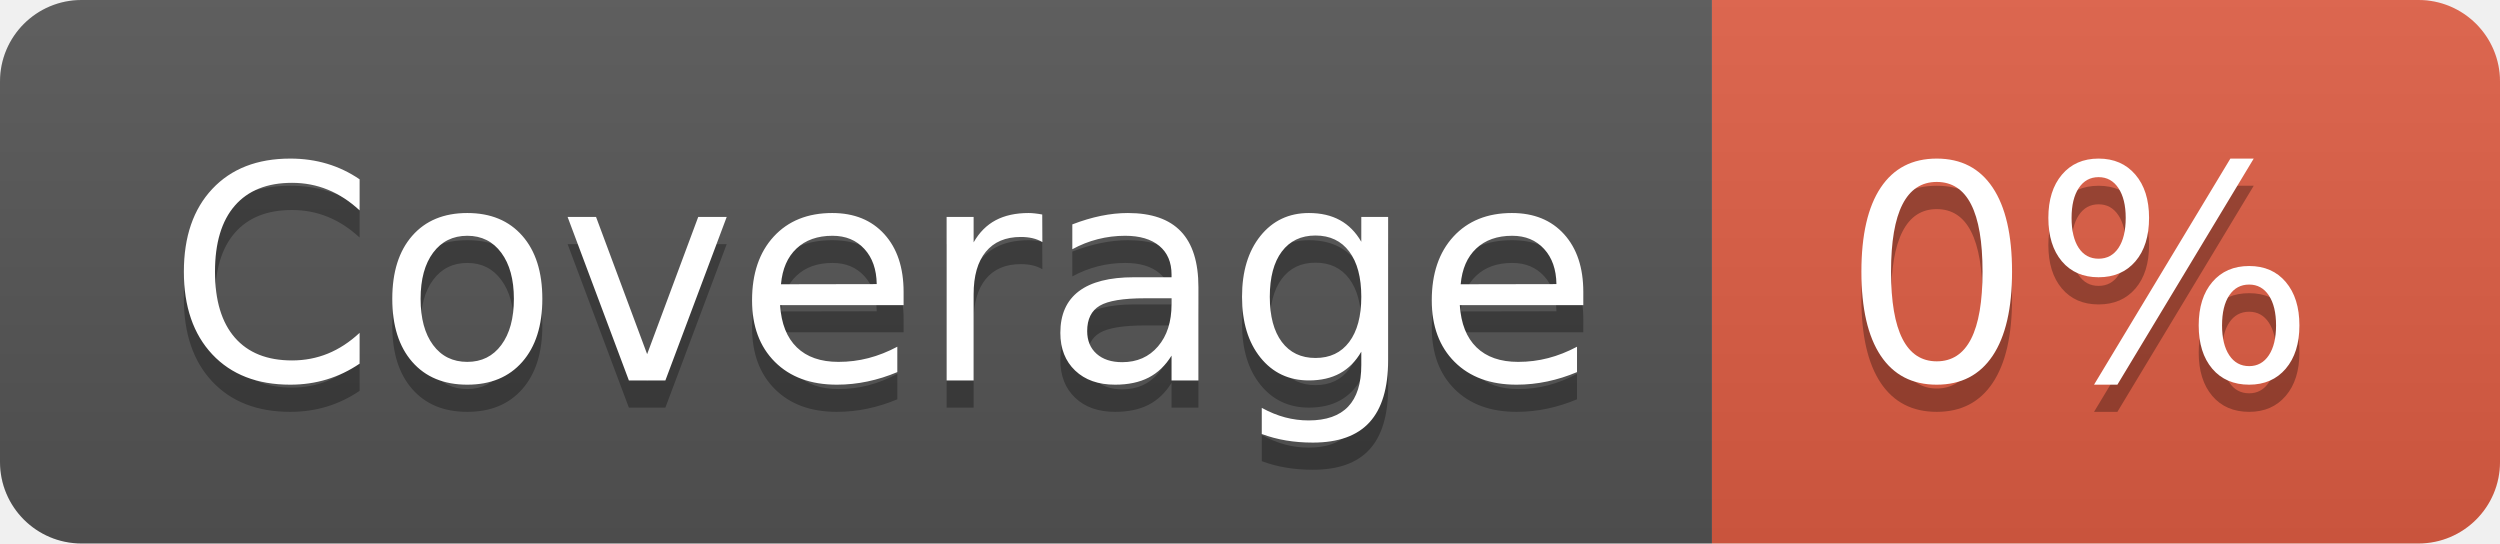
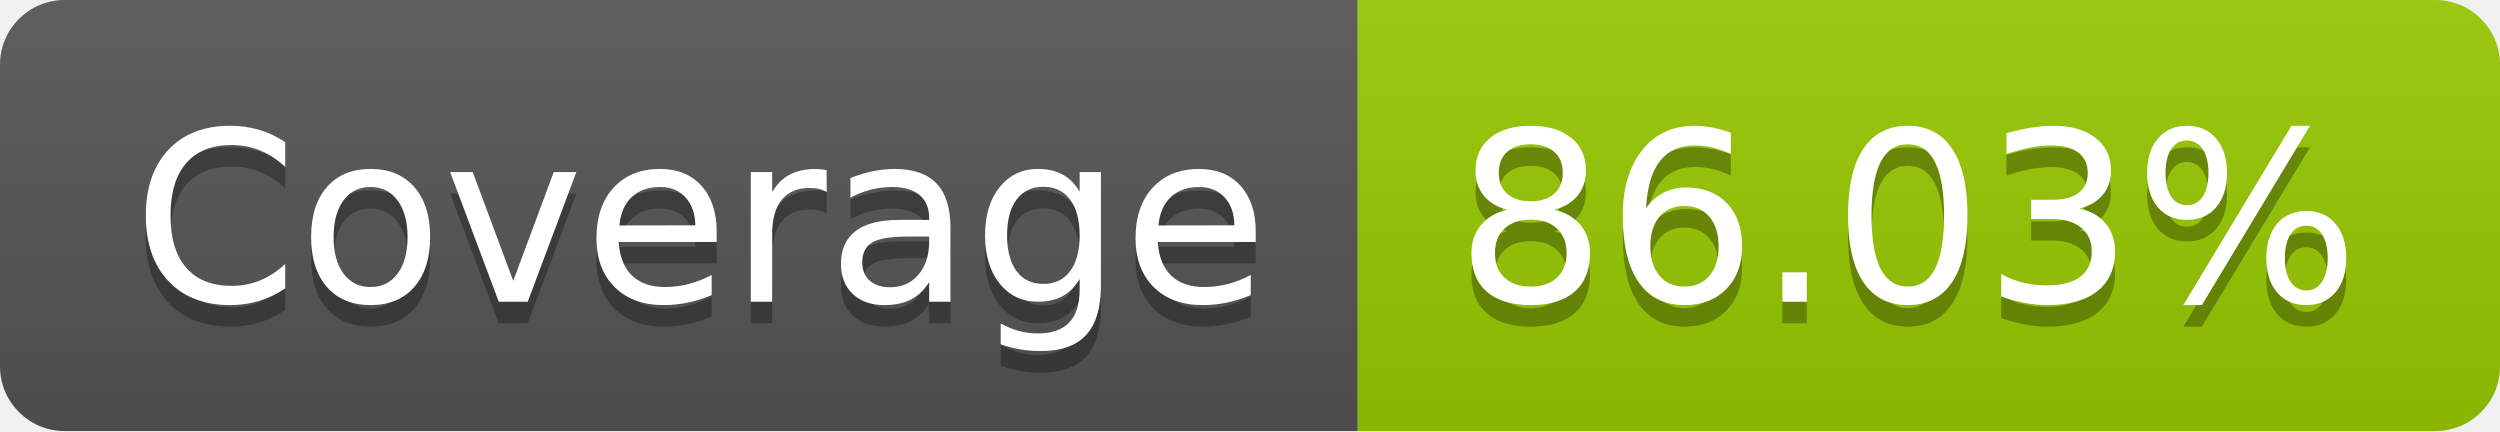
- <svg xmlns="http://www.w3.org/2000/svg" width="92" height="20" role="img" aria-label="Coverage: 0%">
+ <svg xmlns="http://www.w3.org/2000/svg" width="116" height="20" role="img" aria-label="Coverage: 86.03%">
  <linearGradient id="s" x2="0" y2="100%">
    <stop offset="0" stop-color="#bbb" stop-opacity=".1" />
    <stop offset="1" stop-opacity=".1" />
  </linearGradient>
  <clipPath id="r">
-     <rect width="92" height="20" rx="3" fill="#fff" />
+     <rect width="116" height="20" rx="3" fill="#fff" />
  </clipPath>
  <g clip-path="url(#r)">
    <rect width="63" height="20" fill="#555" />
-     <rect x="63" width="29" height="20" fill="#e05d44" />
-     <rect width="92" height="20" fill="url(#s)" />
+     <rect x="63" width="53" height="20" fill="#97ca00" />
+     <rect width="116" height="20" fill="url(#s)" />
  </g>
  <g fill="#fff" text-anchor="middle" font-family="Verdana,Geneva,DejaVu Sans,sans-serif" text-rendering="geometricPrecision" font-size="110">
    <text aria-hidden="true" x="325" y="150" fill="#010101" fill-opacity=".3" transform="scale(.1)" textLength="530">Coverage</text>
    <text x="325" y="140" transform="scale(.1)" fill="#fff" textLength="530">Coverage</text>
-     <text aria-hidden="true" x="765" y="150" fill="#010101" fill-opacity=".3" transform="scale(.1)" textLength="190">0%</text>
-     <text x="765" y="140" transform="scale(.1)" fill="#fff" textLength="190">0%</text>
+     <text aria-hidden="true" x="885" y="150" fill="#010101" fill-opacity=".3" transform="scale(.1)" textLength="430">86.03%</text>
+     <text x="885" y="140" transform="scale(.1)" fill="#fff" textLength="430">86.03%</text>
  </g>
</svg>
